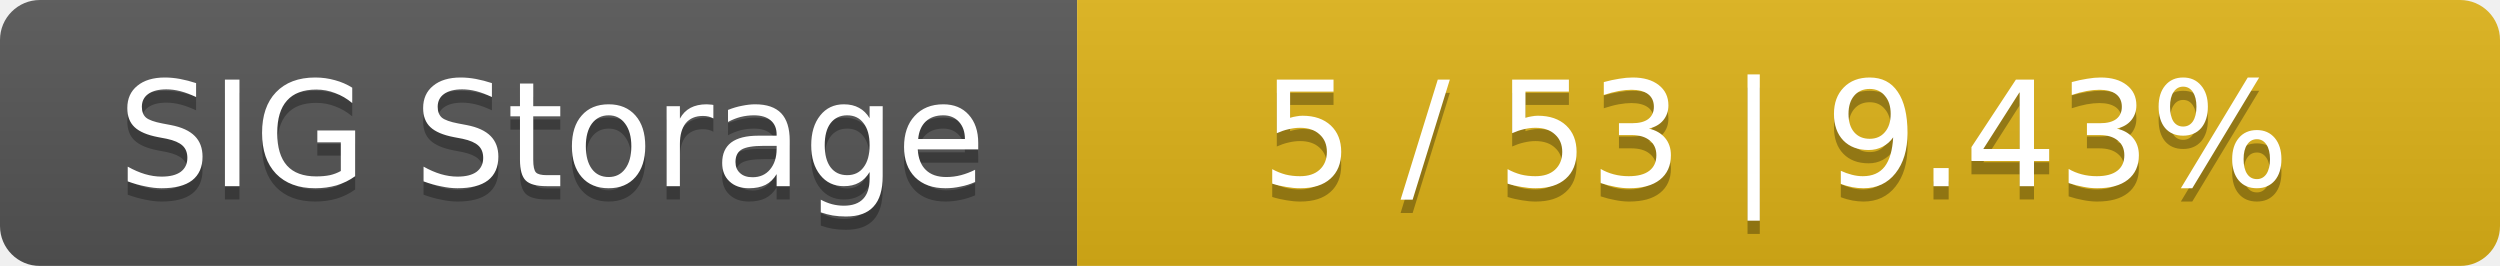
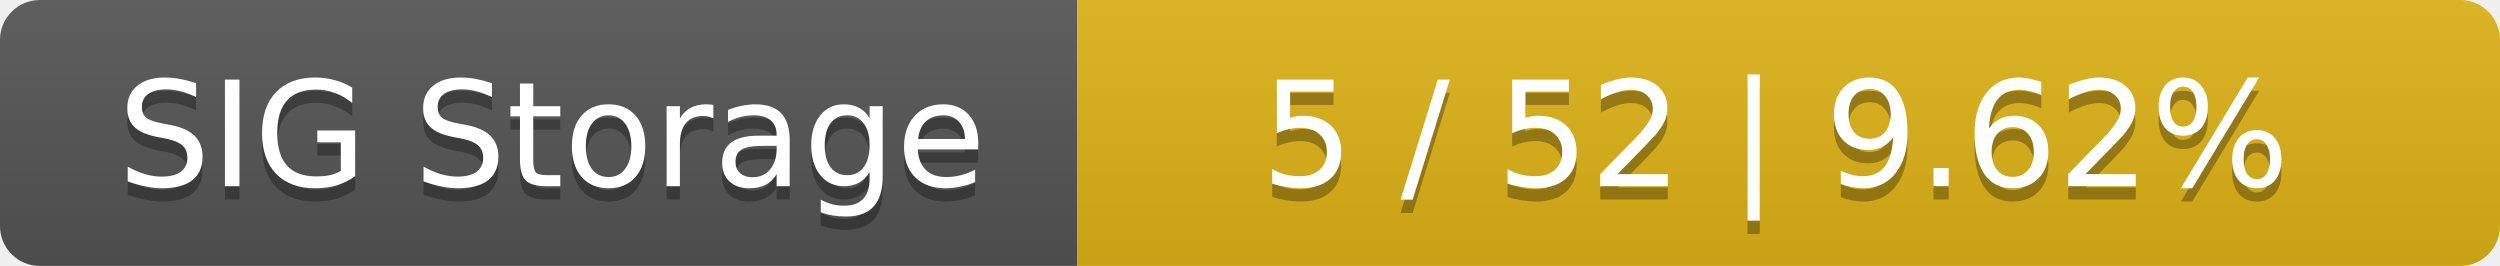
<svg xmlns="http://www.w3.org/2000/svg" width="188" height="20">
  <linearGradient id="smooth" x2="0" y2="100%">
    <stop offset="0" stop-color="#bbb" stop-opacity=".1" />
    <stop offset="1" stop-opacity=".1" />
  </linearGradient>
  <mask id="round">
    <rect width="188" height="20" rx="3" fill="#fff" />
  </mask>
  <g mask="url(#round)">
    <rect width="81" height="20" fill="#555" />
    <rect x="81" width="107" height="20" fill="#dfb317" />
    <rect width="188" height="20" fill="url(#smooth)" />
  </g>
  <g fill="#fff" text-anchor="middle" font-family="DejaVu Sans,Verdana,Geneva,sans-serif" font-size="11">
    <text x="41.5" y="15" fill="#010101" fill-opacity=".3">SIG Storage</text>
    <text x="41.5" y="14">SIG Storage</text>
-     <text x="133.5" y="15" fill="#010101" fill-opacity=".3">5 / 53    |    9.43%</text>
-     <text x="133.5" y="14">5 / 53    |    9.43%</text>
+     <text x="133.5" y="15" fill="#010101" fill-opacity=".3">5 / 52    |    9.62%</text>
+     <text x="133.5" y="14">5 / 52    |    9.62%</text>
  </g>
</svg>
